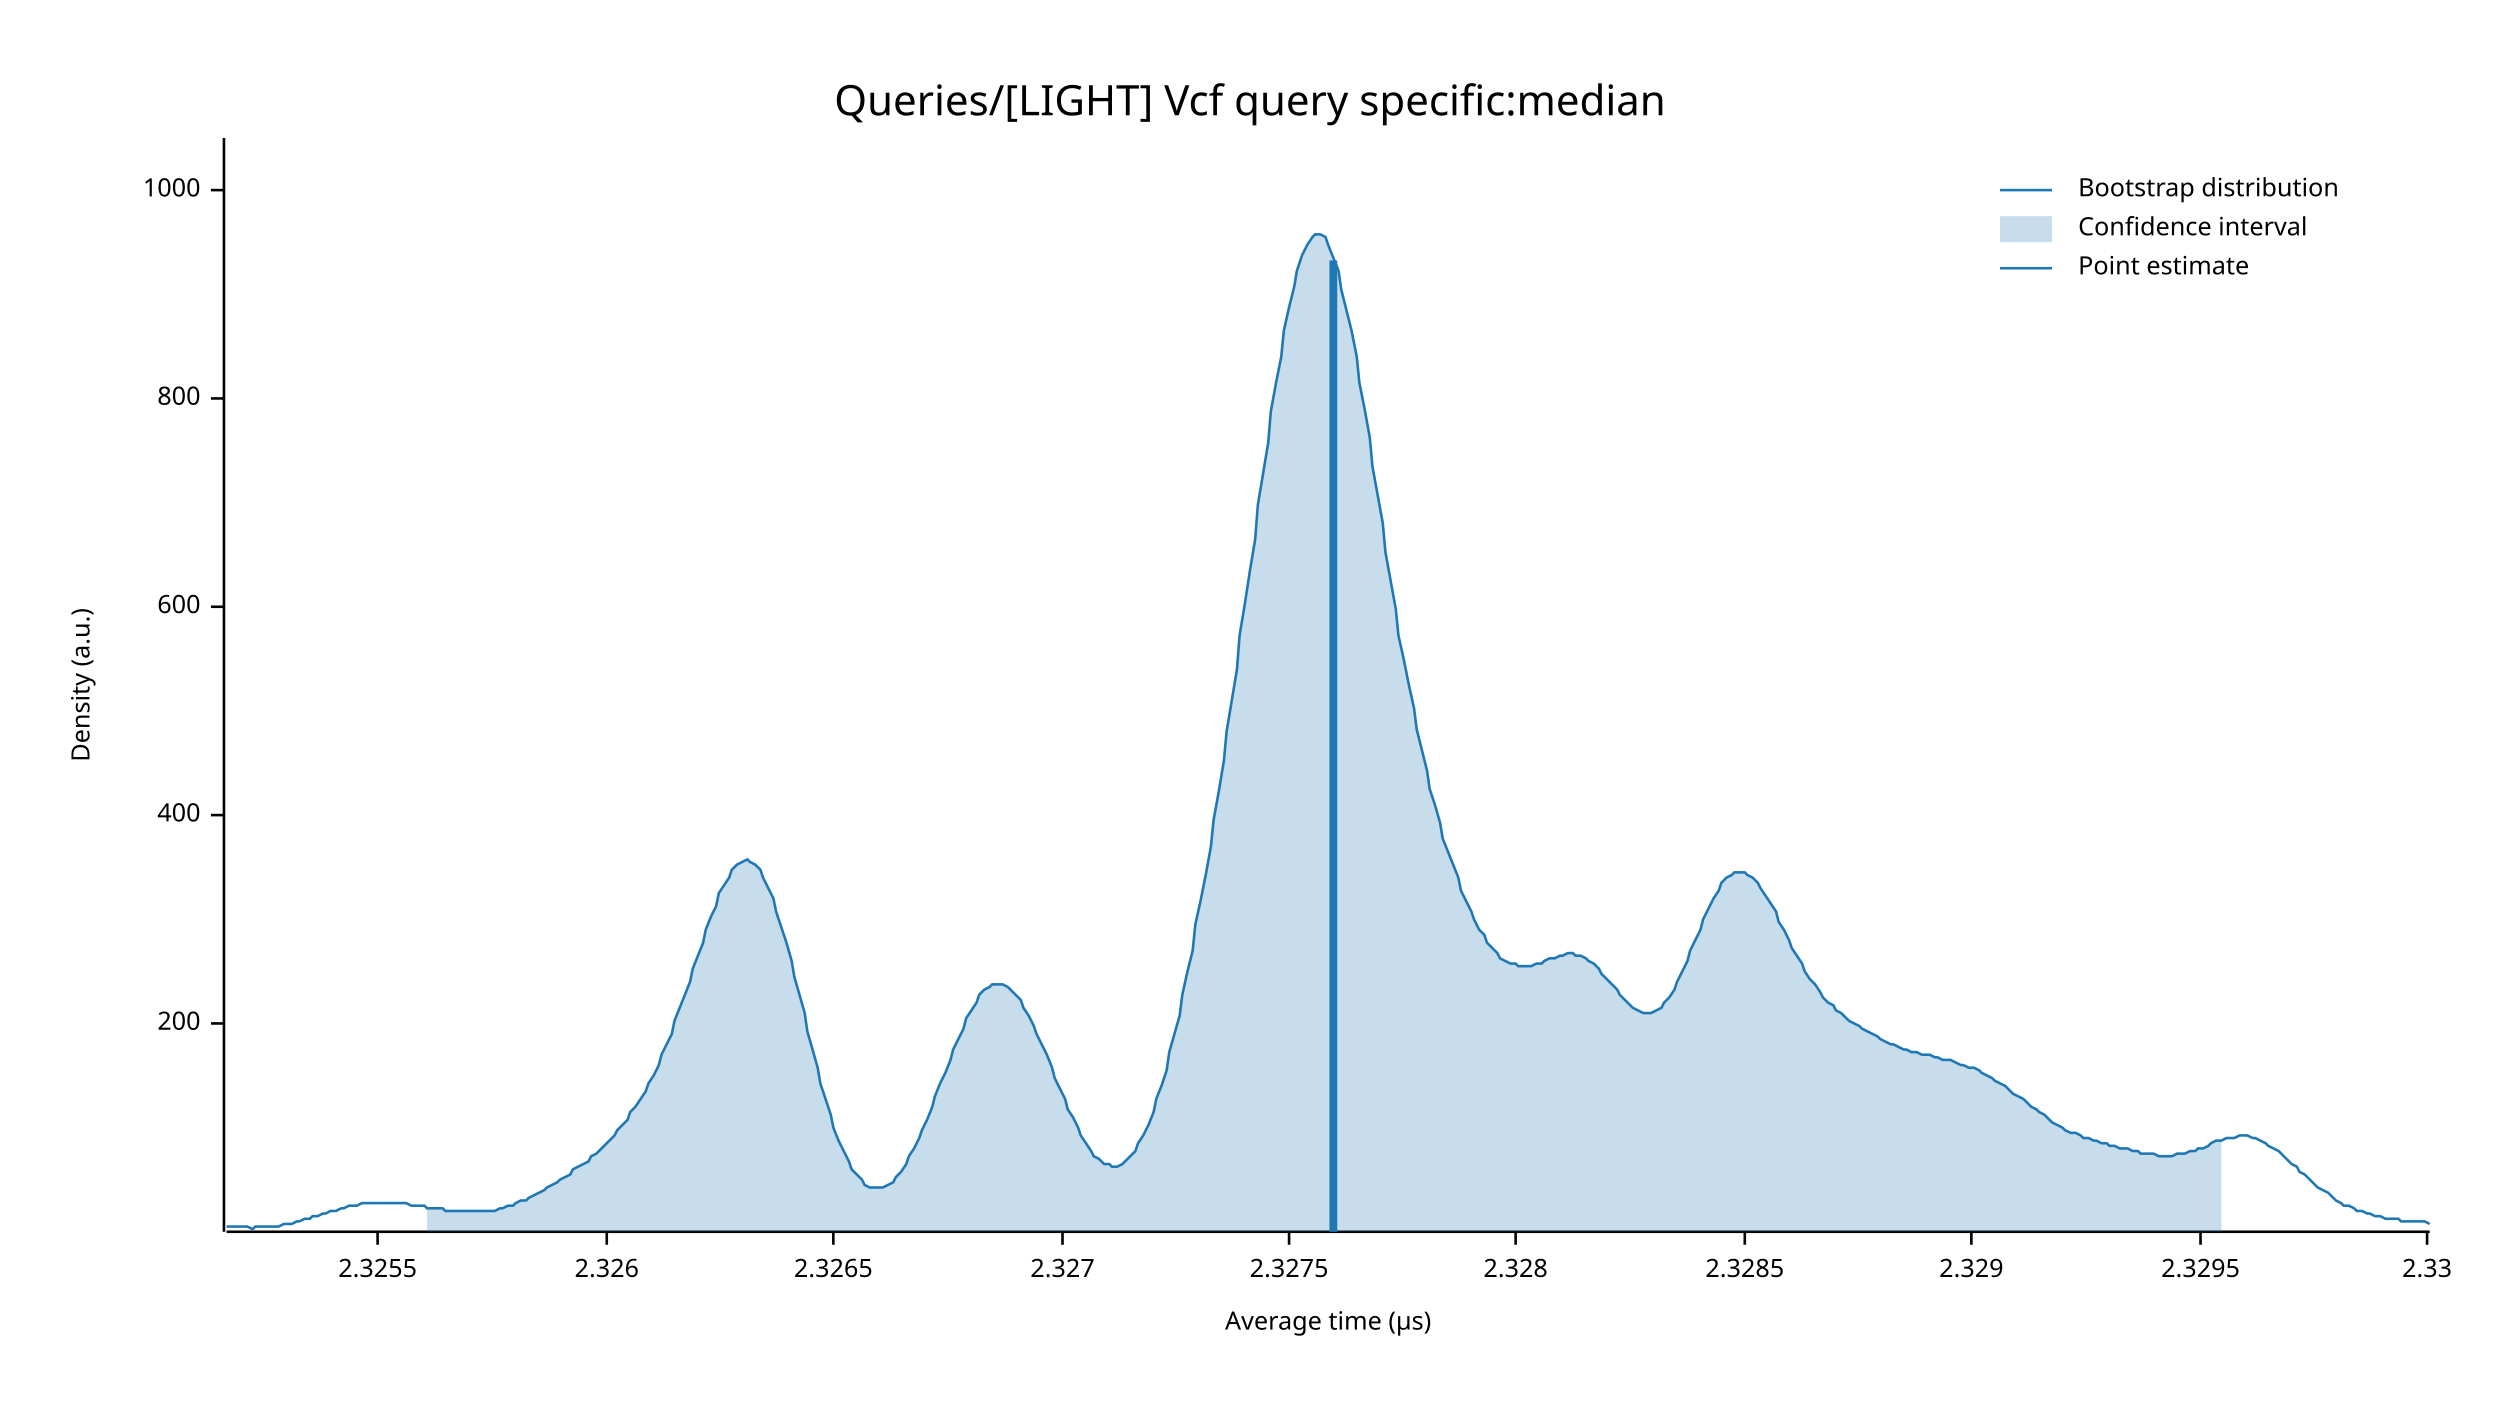
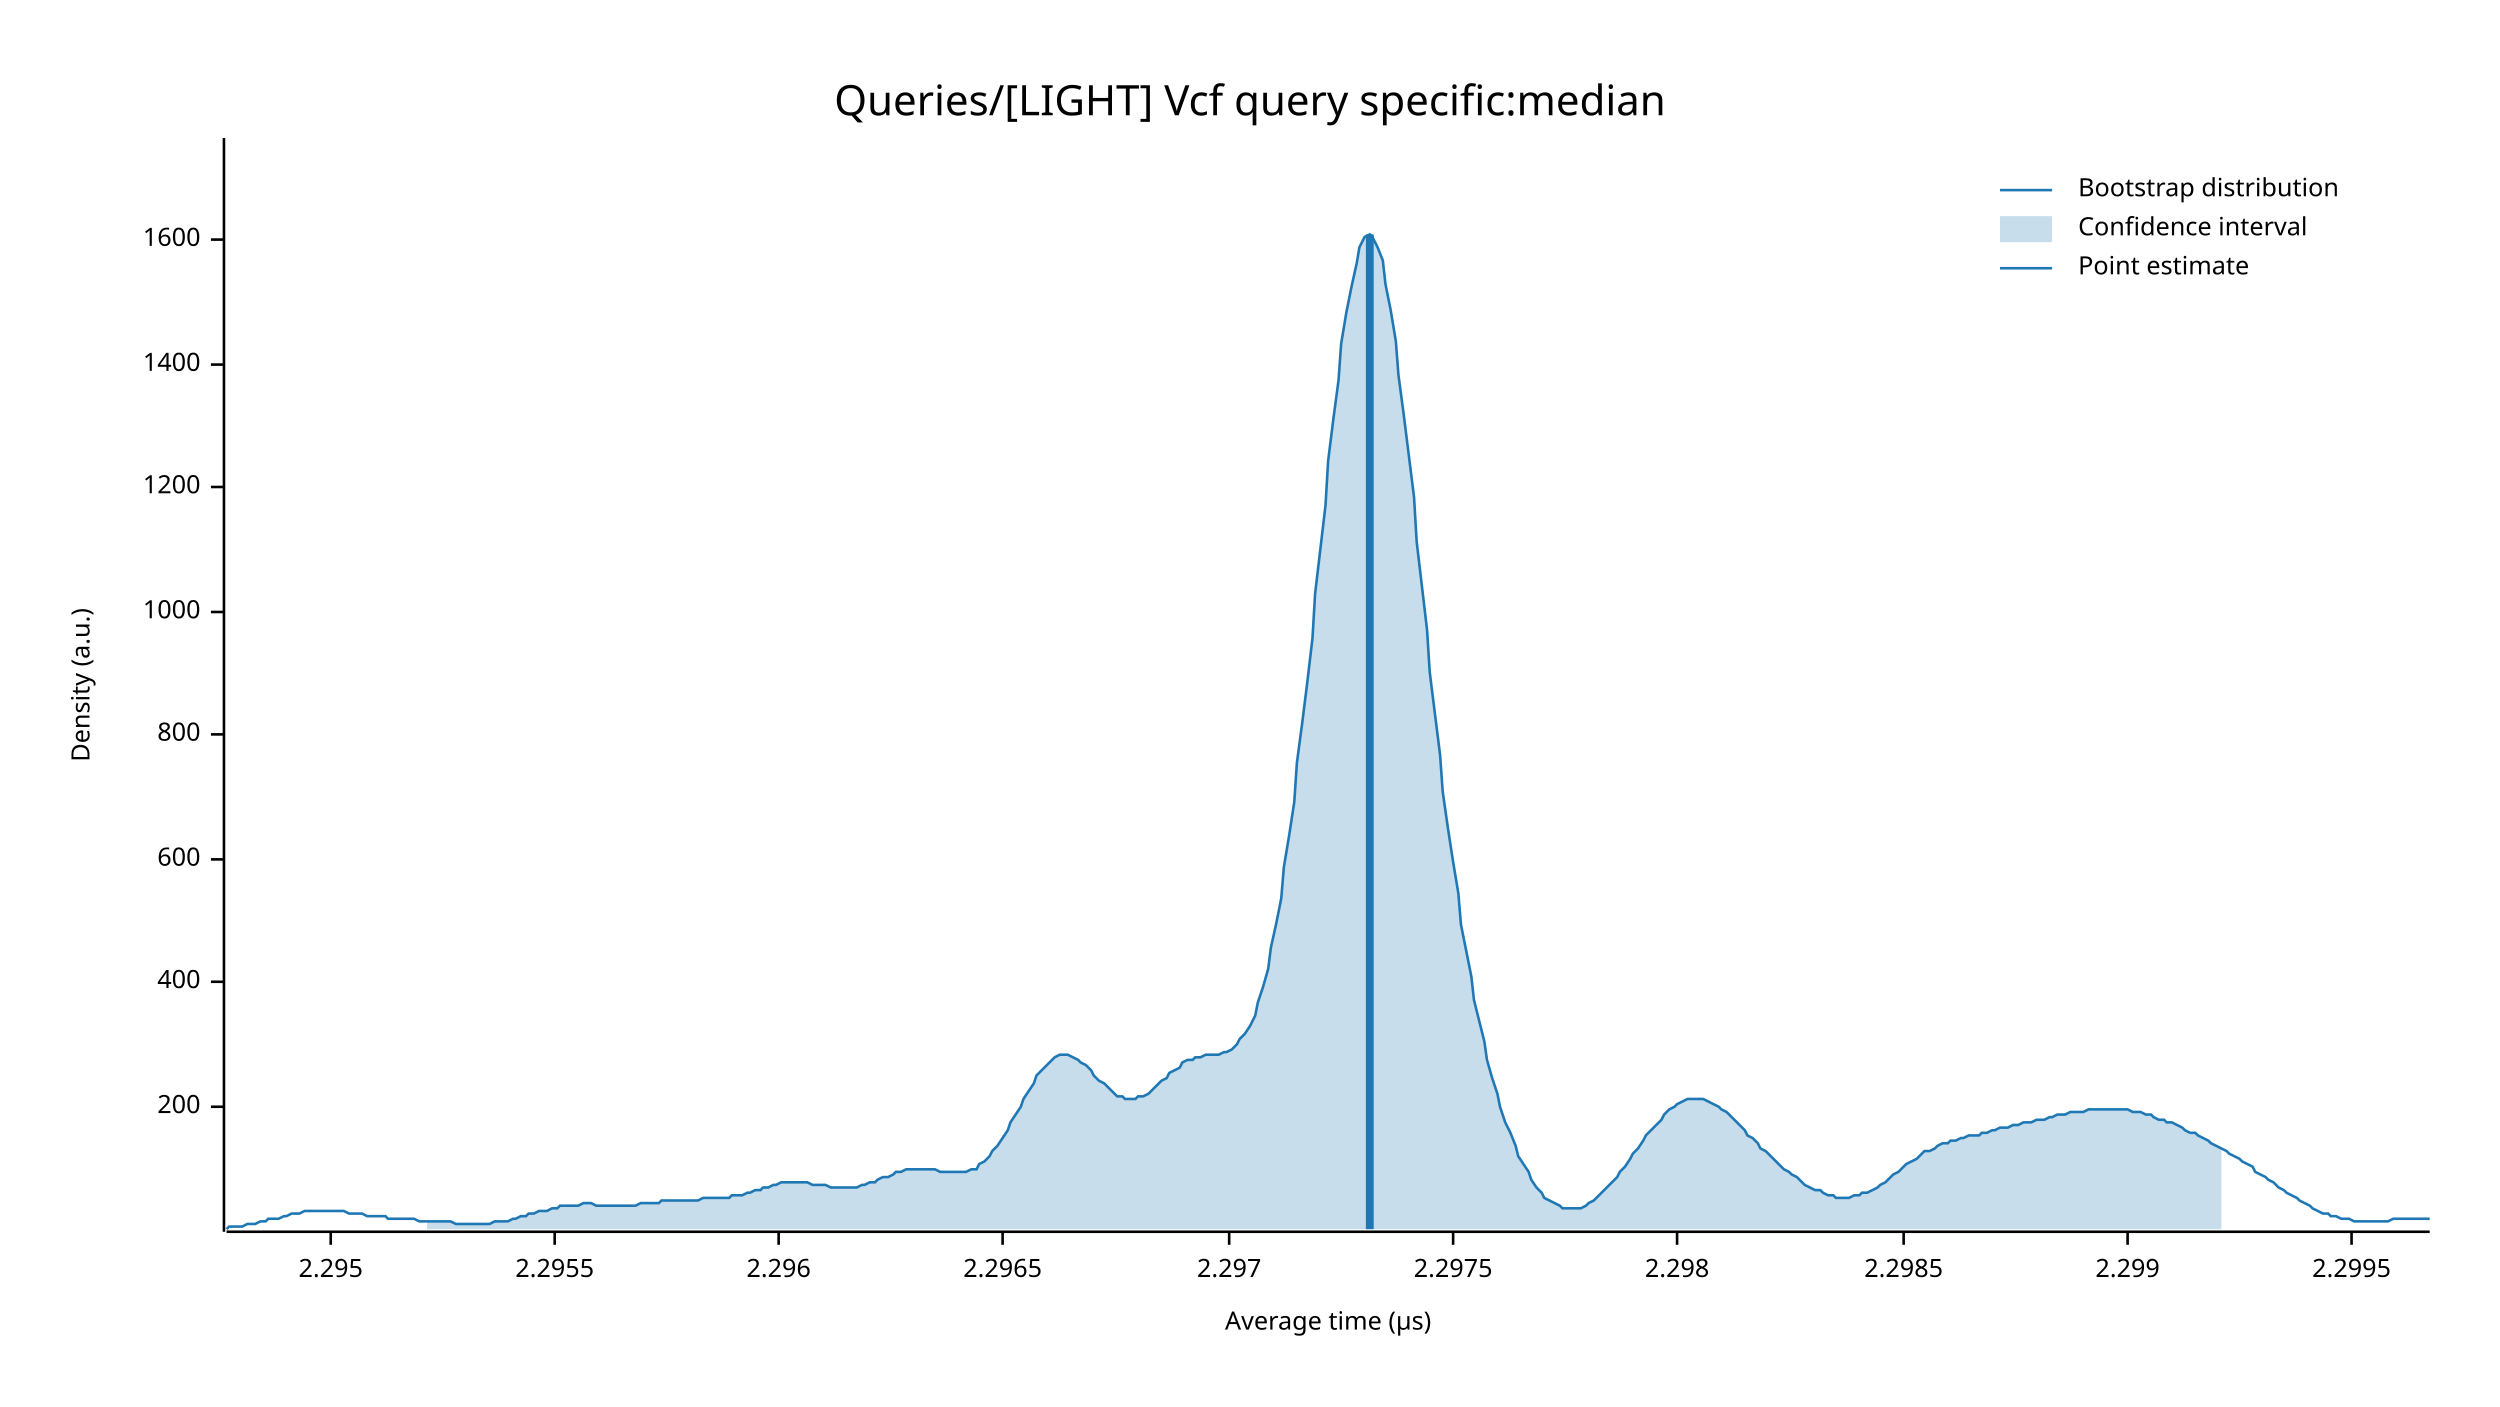
<svg xmlns="http://www.w3.org/2000/svg" width="960" height="540" viewBox="0 0 960 540">
  <text x="480" y="32" dy="0.76em" text-anchor="middle" font-family="sans-serif" font-size="16.129" opacity="1" fill="#000000">
Queries/[LIGHT] Vcf query specific:median
</text>
  <text x="27" y="263" dy="0.76em" text-anchor="middle" font-family="sans-serif" font-size="9.677" opacity="1" fill="#000000" transform="rotate(270, 27, 263)">
Density (a.u.)
</text>
  <text x="510" y="513" dy="-0.5ex" text-anchor="middle" font-family="sans-serif" font-size="9.677" opacity="1" fill="#000000">
Average time (µs)
</text>
  <polyline fill="none" opacity="1" stroke="#000000" stroke-width="1" points="86,53 86,473 " />
-   <text x="77" y="393" dy="0.5ex" text-anchor="end" font-family="sans-serif" font-size="9.677" opacity="1" fill="#000000">
+   <text x="77" y="425" dy="0.5ex" text-anchor="end" font-family="sans-serif" font-size="9.677" opacity="1" fill="#000000">
200
</text>
-   <polyline fill="none" opacity="1" stroke="#000000" stroke-width="1" points="81,393 86,393 " />
-   <text x="77" y="313" dy="0.5ex" text-anchor="end" font-family="sans-serif" font-size="9.677" opacity="1" fill="#000000">
+   <polyline fill="none" opacity="1" stroke="#000000" stroke-width="1" points="81,425 86,425 " />
+   <text x="77" y="377" dy="0.5ex" text-anchor="end" font-family="sans-serif" font-size="9.677" opacity="1" fill="#000000">
400
</text>
-   <polyline fill="none" opacity="1" stroke="#000000" stroke-width="1" points="81,313 86,313 " />
-   <text x="77" y="233" dy="0.5ex" text-anchor="end" font-family="sans-serif" font-size="9.677" opacity="1" fill="#000000">
+   <polyline fill="none" opacity="1" stroke="#000000" stroke-width="1" points="81,377 86,377 " />
+   <text x="77" y="330" dy="0.5ex" text-anchor="end" font-family="sans-serif" font-size="9.677" opacity="1" fill="#000000">
600
</text>
-   <polyline fill="none" opacity="1" stroke="#000000" stroke-width="1" points="81,233 86,233 " />
-   <text x="77" y="153" dy="0.5ex" text-anchor="end" font-family="sans-serif" font-size="9.677" opacity="1" fill="#000000">
+   <polyline fill="none" opacity="1" stroke="#000000" stroke-width="1" points="81,330 86,330 " />
+   <text x="77" y="282" dy="0.5ex" text-anchor="end" font-family="sans-serif" font-size="9.677" opacity="1" fill="#000000">
800
</text>
-   <polyline fill="none" opacity="1" stroke="#000000" stroke-width="1" points="81,153 86,153 " />
-   <text x="77" y="73" dy="0.5ex" text-anchor="end" font-family="sans-serif" font-size="9.677" opacity="1" fill="#000000">
+   <polyline fill="none" opacity="1" stroke="#000000" stroke-width="1" points="81,282 86,282 " />
+   <text x="77" y="235" dy="0.5ex" text-anchor="end" font-family="sans-serif" font-size="9.677" opacity="1" fill="#000000">
1000
</text>
-   <polyline fill="none" opacity="1" stroke="#000000" stroke-width="1" points="81,73 86,73 " />
+   <polyline fill="none" opacity="1" stroke="#000000" stroke-width="1" points="81,235 86,235 " />
+   <text x="77" y="187" dy="0.5ex" text-anchor="end" font-family="sans-serif" font-size="9.677" opacity="1" fill="#000000">
+ 1200
+ </text>
+   <polyline fill="none" opacity="1" stroke="#000000" stroke-width="1" points="81,187 86,187 " />
+   <text x="77" y="140" dy="0.5ex" text-anchor="end" font-family="sans-serif" font-size="9.677" opacity="1" fill="#000000">
+ 1400
+ </text>
+   <polyline fill="none" opacity="1" stroke="#000000" stroke-width="1" points="81,140 86,140 " />
+   <text x="77" y="92" dy="0.5ex" text-anchor="end" font-family="sans-serif" font-size="9.677" opacity="1" fill="#000000">
+ 1600
+ </text>
+   <polyline fill="none" opacity="1" stroke="#000000" stroke-width="1" points="81,92 86,92 " />
  <polyline fill="none" opacity="1" stroke="#000000" stroke-width="1" points="87,473 933,473 " />
-   <text x="145" y="483" dy="0.76em" text-anchor="middle" font-family="sans-serif" font-size="9.677" opacity="1" fill="#000000">
- 2.3255
+   <text x="127" y="483" dy="0.76em" text-anchor="middle" font-family="sans-serif" font-size="9.677" opacity="1" fill="#000000">
+ 2.295
</text>
-   <polyline fill="none" opacity="1" stroke="#000000" stroke-width="1" points="145,473 145,478 " />
-   <text x="233" y="483" dy="0.76em" text-anchor="middle" font-family="sans-serif" font-size="9.677" opacity="1" fill="#000000">
- 2.326
+   <polyline fill="none" opacity="1" stroke="#000000" stroke-width="1" points="127,473 127,478 " />
+   <text x="213" y="483" dy="0.76em" text-anchor="middle" font-family="sans-serif" font-size="9.677" opacity="1" fill="#000000">
+ 2.2955
</text>
-   <polyline fill="none" opacity="1" stroke="#000000" stroke-width="1" points="233,473 233,478 " />
-   <text x="320" y="483" dy="0.76em" text-anchor="middle" font-family="sans-serif" font-size="9.677" opacity="1" fill="#000000">
- 2.3265
+   <polyline fill="none" opacity="1" stroke="#000000" stroke-width="1" points="213,473 213,478 " />
+   <text x="299" y="483" dy="0.76em" text-anchor="middle" font-family="sans-serif" font-size="9.677" opacity="1" fill="#000000">
+ 2.296
</text>
-   <polyline fill="none" opacity="1" stroke="#000000" stroke-width="1" points="320,473 320,478 " />
-   <text x="408" y="483" dy="0.76em" text-anchor="middle" font-family="sans-serif" font-size="9.677" opacity="1" fill="#000000">
- 2.327
+   <polyline fill="none" opacity="1" stroke="#000000" stroke-width="1" points="299,473 299,478 " />
+   <text x="385" y="483" dy="0.76em" text-anchor="middle" font-family="sans-serif" font-size="9.677" opacity="1" fill="#000000">
+ 2.2965
</text>
-   <polyline fill="none" opacity="1" stroke="#000000" stroke-width="1" points="408,473 408,478 " />
-   <text x="495" y="483" dy="0.76em" text-anchor="middle" font-family="sans-serif" font-size="9.677" opacity="1" fill="#000000">
- 2.3275
+   <polyline fill="none" opacity="1" stroke="#000000" stroke-width="1" points="385,473 385,478 " />
+   <text x="472" y="483" dy="0.76em" text-anchor="middle" font-family="sans-serif" font-size="9.677" opacity="1" fill="#000000">
+ 2.297
</text>
-   <polyline fill="none" opacity="1" stroke="#000000" stroke-width="1" points="495,473 495,478 " />
-   <text x="582" y="483" dy="0.76em" text-anchor="middle" font-family="sans-serif" font-size="9.677" opacity="1" fill="#000000">
- 2.328
+   <polyline fill="none" opacity="1" stroke="#000000" stroke-width="1" points="472,473 472,478 " />
+   <text x="558" y="483" dy="0.76em" text-anchor="middle" font-family="sans-serif" font-size="9.677" opacity="1" fill="#000000">
+ 2.2975
</text>
-   <polyline fill="none" opacity="1" stroke="#000000" stroke-width="1" points="582,473 582,478 " />
-   <text x="670" y="483" dy="0.76em" text-anchor="middle" font-family="sans-serif" font-size="9.677" opacity="1" fill="#000000">
- 2.3285
+   <polyline fill="none" opacity="1" stroke="#000000" stroke-width="1" points="558,473 558,478 " />
+   <text x="644" y="483" dy="0.76em" text-anchor="middle" font-family="sans-serif" font-size="9.677" opacity="1" fill="#000000">
+ 2.298
</text>
-   <polyline fill="none" opacity="1" stroke="#000000" stroke-width="1" points="670,473 670,478 " />
-   <text x="757" y="483" dy="0.76em" text-anchor="middle" font-family="sans-serif" font-size="9.677" opacity="1" fill="#000000">
- 2.329
+   <polyline fill="none" opacity="1" stroke="#000000" stroke-width="1" points="644,473 644,478 " />
+   <text x="731" y="483" dy="0.76em" text-anchor="middle" font-family="sans-serif" font-size="9.677" opacity="1" fill="#000000">
+ 2.2985
</text>
-   <polyline fill="none" opacity="1" stroke="#000000" stroke-width="1" points="757,473 757,478 " />
-   <text x="845" y="483" dy="0.76em" text-anchor="middle" font-family="sans-serif" font-size="9.677" opacity="1" fill="#000000">
- 2.3295
+   <polyline fill="none" opacity="1" stroke="#000000" stroke-width="1" points="731,473 731,478 " />
+   <text x="817" y="483" dy="0.76em" text-anchor="middle" font-family="sans-serif" font-size="9.677" opacity="1" fill="#000000">
+ 2.299
</text>
-   <polyline fill="none" opacity="1" stroke="#000000" stroke-width="1" points="845,473 845,478 " />
-   <text x="932" y="483" dy="0.76em" text-anchor="middle" font-family="sans-serif" font-size="9.677" opacity="1" fill="#000000">
- 2.33
+   <polyline fill="none" opacity="1" stroke="#000000" stroke-width="1" points="817,473 817,478 " />
+   <text x="903" y="483" dy="0.76em" text-anchor="middle" font-family="sans-serif" font-size="9.677" opacity="1" fill="#000000">
+ 2.2995
</text>
-   <polyline fill="none" opacity="1" stroke="#000000" stroke-width="1" points="932,473 932,478 " />
-   <polyline fill="none" opacity="1" stroke="#1F78B4" stroke-width="1" points="87,471 88,471 90,471 92,471 93,471 95,471 97,472 98,471 100,471 102,471 103,471 105,471 107,471 109,470 110,470 112,470 114,469 115,469 117,468 119,468 120,467 122,467 124,466 125,466 127,465 129,465 131,464 132,464 134,463 136,463 137,463 139,462 141,462 142,462 144,462 146,462 148,462 149,462 151,462 153,462 154,462 156,462 158,463 159,463 161,463 163,463 164,464 166,464 168,464 170,464 171,465 173,465 175,465 176,465 178,465 180,465 181,465 183,465 185,465 187,465 188,465 190,465 192,464 193,464 195,463 197,463 198,462 200,461 202,461 203,460 205,459 207,458 209,457 210,456 212,455 214,454 215,453 217,452 219,451 220,449 222,448 224,447 226,446 227,444 229,443 231,441 232,440 234,438 236,436 237,434 239,432 241,430 242,427 244,425 246,422 248,419 249,416 251,413 253,409 254,405 256,401 258,397 259,392 261,387 263,382 265,377 266,372 268,367 270,362 271,357 273,352 275,348 276,343 278,340 280,337 281,334 283,332 285,331 287,330 288,331 290,332 292,334 293,337 295,341 297,345 298,350 300,356 302,362 304,369 305,375 307,382 309,389 310,396 312,403 314,410 315,416 317,422 319,428 320,433 322,438 324,442 326,446 327,449 329,451 331,453 332,455 334,456 336,456 337,456 339,456 341,455 343,454 344,452 346,450 348,447 349,444 351,441 353,437 354,434 356,430 358,425 359,421 361,416 363,412 365,407 366,403 368,399 370,395 371,391 373,388 375,385 376,382 378,380 380,379 381,378 383,378 385,378 387,379 388,380 390,382 392,384 393,387 395,390 397,394 398,397 400,401 402,405 404,410 405,414 407,418 409,422 410,426 412,429 414,433 415,436 417,439 419,442 420,444 422,445 424,447 426,447 427,448 429,448 431,447 432,446 434,444 436,442 437,439 439,436 441,432 443,427 444,422 446,417 448,411 449,404 451,397 453,390 454,382 456,373 458,365 459,355 461,346 463,336 465,325 466,315 468,304 470,292 471,281 473,269 475,257 476,244 478,232 480,219 482,207 483,194 485,182 487,170 488,158 490,147 492,137 493,127 495,118 497,110 498,104 500,98 502,94 504,91 505,90 507,90 509,91 510,94 512,99 514,104 515,111 517,119 519,127 521,137 522,147 524,157 526,168 527,179 529,190 531,201 532,212 534,223 536,234 537,244 539,253 541,263 543,272 544,280 546,288 548,296 549,303 551,309 553,316 554,322 556,327 558,332 560,337 561,342 563,346 565,350 566,353 568,357 570,359 571,362 573,364 575,366 576,368 578,369 580,370 582,370 583,371 585,371 587,371 588,371 590,370 592,370 593,369 595,368 597,368 599,367 600,367 602,366 604,366 605,367 607,367 609,368 610,369 612,370 614,372 615,374 617,376 619,378 621,380 622,382 624,384 626,386 627,387 629,388 631,389 632,389 634,389 636,388 638,387 639,385 641,383 643,380 644,377 646,373 648,369 649,365 651,361 653,357 654,353 656,349 658,345 660,342 661,339 663,337 665,336 666,335 668,335 670,335 671,336 673,337 675,339 676,341 678,344 680,347 682,350 683,354 685,357 687,361 688,364 690,367 692,370 693,373 695,376 697,378 699,381 700,383 702,385 704,386 705,388 707,389 709,391 710,392 712,393 714,394 715,395 717,396 719,397 721,398 722,399 724,400 726,401 727,401 729,402 731,403 732,403 734,404 736,404 738,405 739,405 741,405 743,406 744,406 746,407 748,407 749,407 751,408 753,409 754,409 756,410 758,410 760,411 761,412 763,413 765,414 766,415 768,416 770,417 771,418 773,420 775,421 777,422 778,423 780,425 782,426 783,427 785,428 787,430 788,431 790,432 792,433 793,434 795,435 797,435 799,436 800,437 802,437 804,438 805,438 807,439 809,439 810,440 812,440 814,441 816,441 817,441 819,442 821,442 822,443 824,443 826,443 827,443 829,444 831,444 832,444 834,444 836,443 838,443 839,443 841,442 843,442 844,441 846,441 848,440 849,439 851,438 853,438 855,437 856,437 858,437 860,436 861,436 863,436 865,437 866,437 868,438 870,439 871,440 873,441 875,442 877,444 878,445 880,447 882,448 883,450 885,451 887,453 888,454 890,456 892,457 894,458 895,459 897,461 899,462 900,463 902,463 904,464 905,465 907,465 909,466 910,466 912,467 914,467 916,468 917,468 919,468 921,468 922,469 924,469 926,469 927,469 929,469 931,469 933,470 " />
-   <polygon opacity="0.25" fill="#1F78B4" points="164,464 166,464 168,464 170,464 171,465 173,465 175,465 176,465 178,465 180,465 181,465 183,465 185,465 187,465 188,465 190,465 192,464 193,464 195,463 197,463 198,462 200,461 202,461 203,460 205,459 207,458 209,457 210,456 212,455 214,454 215,453 217,452 219,451 220,449 222,448 224,447 226,446 227,444 229,443 231,441 232,440 234,438 236,436 237,434 239,432 241,430 242,427 244,425 246,422 248,419 249,416 251,413 253,409 254,405 256,401 258,397 259,392 261,387 263,382 265,377 266,372 268,367 270,362 271,357 273,352 275,348 276,343 278,340 280,337 281,334 283,332 285,331 287,330 288,331 290,332 292,334 293,337 295,341 297,345 298,350 300,356 302,362 304,369 305,375 307,382 309,389 310,396 312,403 314,410 315,416 317,422 319,428 320,433 322,438 324,442 326,446 327,449 329,451 331,453 332,455 334,456 336,456 337,456 339,456 341,455 343,454 344,452 346,450 348,447 349,444 351,441 353,437 354,434 356,430 358,425 359,421 361,416 363,412 365,407 366,403 368,399 370,395 371,391 373,388 375,385 376,382 378,380 380,379 381,378 383,378 385,378 387,379 388,380 390,382 392,384 393,387 395,390 397,394 398,397 400,401 402,405 404,410 405,414 407,418 409,422 410,426 412,429 414,433 415,436 417,439 419,442 420,444 422,445 424,447 426,447 427,448 429,448 431,447 432,446 434,444 436,442 437,439 439,436 441,432 443,427 444,422 446,417 448,411 449,404 451,397 453,390 454,382 456,373 458,365 459,355 461,346 463,336 465,325 466,315 468,304 470,292 471,281 473,269 475,257 476,244 478,232 480,219 482,207 483,194 485,182 487,170 488,158 490,147 492,137 493,127 495,118 497,110 498,104 500,98 502,94 504,91 505,90 507,90 509,91 510,94 512,99 514,104 515,111 517,119 519,127 521,137 522,147 524,157 526,168 527,179 529,190 531,201 532,212 534,223 536,234 537,244 539,253 541,263 543,272 544,280 546,288 548,296 549,303 551,309 553,316 554,322 556,327 558,332 560,337 561,342 563,346 565,350 566,353 568,357 570,359 571,362 573,364 575,366 576,368 578,369 580,370 582,370 583,371 585,371 587,371 588,371 590,370 592,370 593,369 595,368 597,368 599,367 600,367 602,366 604,366 605,367 607,367 609,368 610,369 612,370 614,372 615,374 617,376 619,378 621,380 622,382 624,384 626,386 627,387 629,388 631,389 632,389 634,389 636,388 638,387 639,385 641,383 643,380 644,377 646,373 648,369 649,365 651,361 653,357 654,353 656,349 658,345 660,342 661,339 663,337 665,336 666,335 668,335 670,335 671,336 673,337 675,339 676,341 678,344 680,347 682,350 683,354 685,357 687,361 688,364 690,367 692,370 693,373 695,376 697,378 699,381 700,383 702,385 704,386 705,388 707,389 709,391 710,392 712,393 714,394 715,395 717,396 719,397 721,398 722,399 724,400 726,401 727,401 729,402 731,403 732,403 734,404 736,404 738,405 739,405 741,405 743,406 744,406 746,407 748,407 749,407 751,408 753,409 754,409 756,410 758,410 760,411 761,412 763,413 765,414 766,415 768,416 770,417 771,418 773,420 775,421 777,422 778,423 780,425 782,426 783,427 785,428 787,430 788,431 790,432 792,433 793,434 795,435 797,435 799,436 800,437 802,437 804,438 805,438 807,439 809,439 810,440 812,440 814,441 816,441 817,441 819,442 821,442 822,443 824,443 826,443 827,443 829,444 831,444 832,444 834,444 836,443 838,443 839,443 841,442 843,442 844,441 846,441 848,440 849,439 851,438 853,438 853,473 164,473 " />
-   <polyline fill="none" opacity="1" stroke="#1F78B4" stroke-width="3" points="512,473 512,100 " />
+   <polyline fill="none" opacity="1" stroke="#000000" stroke-width="1" points="903,473 903,478 " />
+   <polyline fill="none" opacity="1" stroke="#1F78B4" stroke-width="1" points="87,472 88,471 90,471 92,471 93,471 95,470 97,470 98,470 100,469 102,469 103,468 105,468 107,468 109,467 110,467 112,466 114,466 115,466 117,465 119,465 120,465 122,465 124,465 125,465 127,465 129,465 131,465 132,465 134,466 136,466 137,466 139,466 141,467 142,467 144,467 146,467 148,467 149,468 151,468 153,468 154,468 156,468 158,468 159,468 161,469 163,469 164,469 166,469 168,469 170,469 171,469 173,469 175,470 176,470 178,470 180,470 181,470 183,470 185,470 187,470 188,470 190,469 192,469 193,469 195,469 197,468 198,468 200,467 202,467 203,466 205,466 207,465 209,465 210,465 212,464 214,464 215,463 217,463 219,463 220,463 222,463 224,462 226,462 227,462 229,463 231,463 232,463 234,463 236,463 237,463 239,463 241,463 242,463 244,463 246,462 248,462 249,462 251,462 253,462 254,461 256,461 258,461 259,461 261,461 263,461 265,461 266,461 268,461 270,460 271,460 273,460 275,460 276,460 278,460 280,460 281,459 283,459 285,459 287,458 288,458 290,457 292,457 293,456 295,456 297,455 298,455 300,454 302,454 304,454 305,454 307,454 309,454 310,454 312,455 314,455 315,455 317,455 319,456 320,456 322,456 324,456 326,456 327,456 329,456 331,455 332,455 334,454 336,454 337,453 339,452 341,452 343,451 344,450 346,450 348,449 349,449 351,449 353,449 354,449 356,449 358,449 359,449 361,450 363,450 365,450 366,450 368,450 370,450 371,450 373,449 375,449 376,447 378,446 380,444 381,442 383,440 385,437 387,434 388,431 390,428 392,425 393,422 395,419 397,416 398,413 400,411 402,409 404,407 405,406 407,405 409,405 410,405 412,406 414,407 415,408 417,409 419,411 420,413 422,415 424,416 426,418 427,419 429,421 431,421 432,422 434,422 436,422 437,421 439,421 441,420 443,418 444,417 446,415 448,414 449,412 451,411 453,410 454,408 456,407 458,407 459,406 461,406 463,405 465,405 466,405 468,405 470,404 471,404 473,403 475,401 476,399 478,397 480,394 482,390 483,385 485,379 487,372 488,364 490,355 492,345 493,333 495,321 497,308 498,293 500,278 502,262 504,245 505,228 507,211 509,194 510,177 512,161 514,146 515,132 517,120 519,110 521,101 522,95 524,91 526,90 527,91 529,95 531,100 532,109 534,119 536,131 537,144 539,159 541,175 543,191 544,208 546,225 548,242 549,258 551,274 553,290 554,304 556,318 558,331 560,343 561,355 563,365 565,375 566,384 568,392 570,400 571,407 573,414 575,420 576,425 578,431 580,435 582,440 583,444 585,447 587,450 588,453 590,456 592,458 593,460 595,461 597,462 599,463 600,464 602,464 604,464 605,464 607,464 609,463 610,462 612,461 614,459 615,458 617,456 619,454 621,452 622,450 624,448 626,445 627,443 629,441 631,438 632,436 634,434 636,432 638,430 639,428 641,426 643,425 644,424 646,423 648,422 649,422 651,422 653,422 654,422 656,423 658,424 660,425 661,426 663,427 665,429 666,430 668,432 670,434 671,436 673,437 675,439 676,441 678,442 680,444 682,446 683,447 685,449 687,450 688,451 690,452 692,454 693,455 695,456 697,457 699,457 700,458 702,459 704,459 705,460 707,460 709,460 710,460 712,459 714,459 715,458 717,458 719,457 721,456 722,455 724,454 726,452 727,451 729,450 731,448 732,447 734,446 736,445 738,443 739,442 741,442 743,441 744,440 746,439 748,439 749,438 751,438 753,437 754,437 756,436 758,436 760,436 761,435 763,435 765,434 766,434 768,433 770,433 771,433 773,432 775,432 777,431 778,431 780,431 782,430 783,430 785,430 787,429 788,429 790,428 792,428 793,428 795,427 797,427 799,427 800,427 802,426 804,426 805,426 807,426 809,426 810,426 812,426 814,426 816,426 817,426 819,427 821,427 822,427 824,428 826,428 827,429 829,430 831,430 832,431 834,431 836,432 838,433 839,434 841,435 843,435 844,436 846,437 848,438 849,439 851,440 853,441 855,442 856,443 858,444 860,445 861,446 863,447 865,448 866,450 868,451 870,452 871,453 873,454 875,456 877,457 878,458 880,459 882,460 883,461 885,462 887,463 888,464 890,465 892,466 894,466 895,467 897,467 899,468 900,468 902,468 904,469 905,469 907,469 909,469 910,469 912,469 914,469 916,469 917,469 919,468 921,468 922,468 924,468 926,468 927,468 929,468 931,468 933,468 " />
+   <polygon opacity="0.25" fill="#1F78B4" points="164,469 166,469 168,469 170,469 171,469 173,469 175,470 176,470 178,470 180,470 181,470 183,470 185,470 187,470 188,470 190,469 192,469 193,469 195,469 197,468 198,468 200,467 202,467 203,466 205,466 207,465 209,465 210,465 212,464 214,464 215,463 217,463 219,463 220,463 222,463 224,462 226,462 227,462 229,463 231,463 232,463 234,463 236,463 237,463 239,463 241,463 242,463 244,463 246,462 248,462 249,462 251,462 253,462 254,461 256,461 258,461 259,461 261,461 263,461 265,461 266,461 268,461 270,460 271,460 273,460 275,460 276,460 278,460 280,460 281,459 283,459 285,459 287,458 288,458 290,457 292,457 293,456 295,456 297,455 298,455 300,454 302,454 304,454 305,454 307,454 309,454 310,454 312,455 314,455 315,455 317,455 319,456 320,456 322,456 324,456 326,456 327,456 329,456 331,455 332,455 334,454 336,454 337,453 339,452 341,452 343,451 344,450 346,450 348,449 349,449 351,449 353,449 354,449 356,449 358,449 359,449 361,450 363,450 365,450 366,450 368,450 370,450 371,450 373,449 375,449 376,447 378,446 380,444 381,442 383,440 385,437 387,434 388,431 390,428 392,425 393,422 395,419 397,416 398,413 400,411 402,409 404,407 405,406 407,405 409,405 410,405 412,406 414,407 415,408 417,409 419,411 420,413 422,415 424,416 426,418 427,419 429,421 431,421 432,422 434,422 436,422 437,421 439,421 441,420 443,418 444,417 446,415 448,414 449,412 451,411 453,410 454,408 456,407 458,407 459,406 461,406 463,405 465,405 466,405 468,405 470,404 471,404 473,403 475,401 476,399 478,397 480,394 482,390 483,385 485,379 487,372 488,364 490,355 492,345 493,333 495,321 497,308 498,293 500,278 502,262 504,245 505,228 507,211 509,194 510,177 512,161 514,146 515,132 517,120 519,110 521,101 522,95 524,91 526,90 527,91 529,95 531,100 532,109 534,119 536,131 537,144 539,159 541,175 543,191 544,208 546,225 548,242 549,258 551,274 553,290 554,304 556,318 558,331 560,343 561,355 563,365 565,375 566,384 568,392 570,400 571,407 573,414 575,420 576,425 578,431 580,435 582,440 583,444 585,447 587,450 588,453 590,456 592,458 593,460 595,461 597,462 599,463 600,464 602,464 604,464 605,464 607,464 609,463 610,462 612,461 614,459 615,458 617,456 619,454 621,452 622,450 624,448 626,445 627,443 629,441 631,438 632,436 634,434 636,432 638,430 639,428 641,426 643,425 644,424 646,423 648,422 649,422 651,422 653,422 654,422 656,423 658,424 660,425 661,426 663,427 665,429 666,430 668,432 670,434 671,436 673,437 675,439 676,441 678,442 680,444 682,446 683,447 685,449 687,450 688,451 690,452 692,454 693,455 695,456 697,457 699,457 700,458 702,459 704,459 705,460 707,460 709,460 710,460 712,459 714,459 715,458 717,458 719,457 721,456 722,455 724,454 726,452 727,451 729,450 731,448 732,447 734,446 736,445 738,443 739,442 741,442 743,441 744,440 746,439 748,439 749,438 751,438 753,437 754,437 756,436 758,436 760,436 761,435 763,435 765,434 766,434 768,433 770,433 771,433 773,432 775,432 777,431 778,431 780,431 782,430 783,430 785,430 787,429 788,429 790,428 792,428 793,428 795,427 797,427 799,427 800,427 802,426 804,426 805,426 807,426 809,426 810,426 812,426 814,426 816,426 817,426 819,427 821,427 822,427 824,428 826,428 827,429 829,430 831,430 832,431 834,431 836,432 838,433 839,434 841,435 843,435 844,436 846,437 848,438 849,439 851,440 853,441 853,472 164,472 " />
+   <polyline fill="none" opacity="1" stroke="#1F78B4" stroke-width="3" points="526,472 526,90 " />
  <text x="798" y="68" dy="0.76em" text-anchor="start" font-family="sans-serif" font-size="9.677" opacity="1" fill="#000000">
Bootstrap distribution
</text>
  <text x="798" y="83" dy="0.76em" text-anchor="start" font-family="sans-serif" font-size="9.677" opacity="1" fill="#000000">
Confidence interval
</text>
  <text x="798" y="98" dy="0.76em" text-anchor="start" font-family="sans-serif" font-size="9.677" opacity="1" fill="#000000">
Point estimate
</text>
  <polyline fill="none" opacity="1" stroke="#1F78B4" stroke-width="1" points="768,73 788,73 " />
  <rect x="768" y="83" width="20" height="10" opacity="0.25" fill="#1F78B4" stroke="none" />
  <polyline fill="none" opacity="1" stroke="#1F78B4" stroke-width="1" points="768,103 788,103 " />
</svg>
